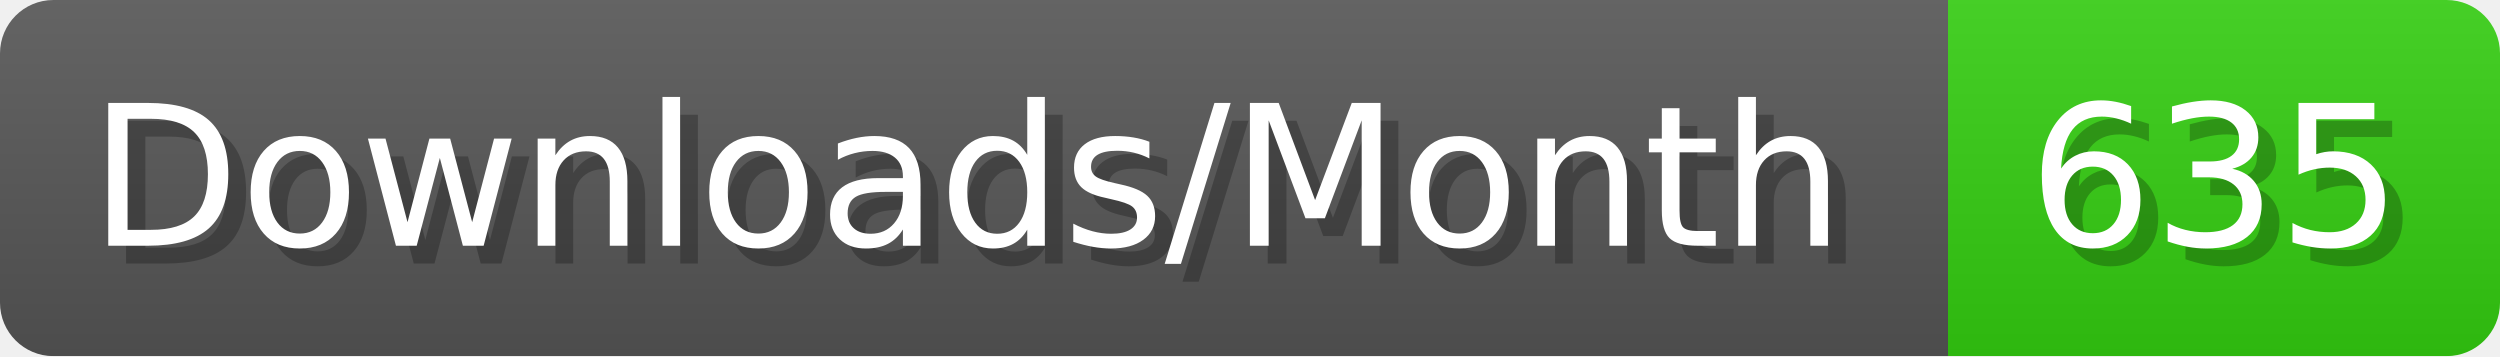
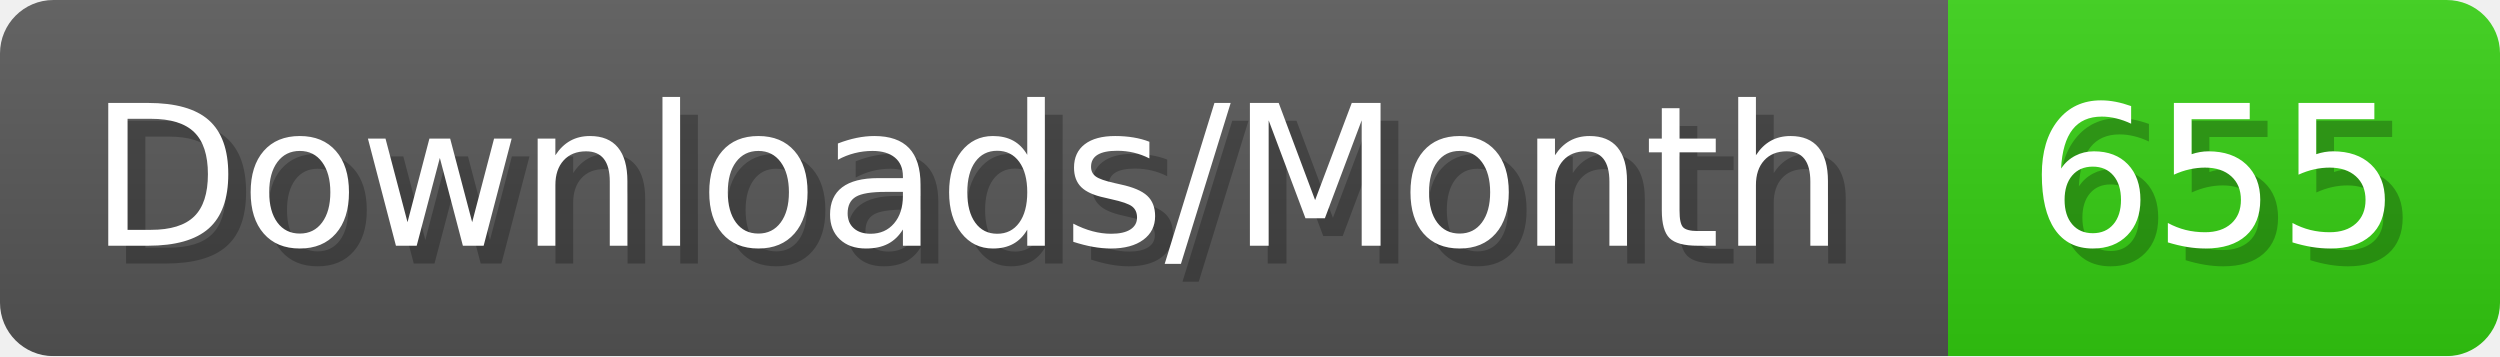
- <svg xmlns="http://www.w3.org/2000/svg" width="140.4" height="20" viewBox="0 0 1404 200" role="img" aria-label="Downloads/Month: 635">
+ <svg xmlns="http://www.w3.org/2000/svg" width="140.4" height="20" viewBox="0 0 1404 200" role="img" aria-label="Downloads/Month: 655">
  <linearGradient id="YlXUI" x2="0" y2="100%">
    <stop offset="0" stop-opacity=".1" stop-color="#EEE" />
    <stop offset="1" stop-opacity=".1" />
  </linearGradient>
  <mask id="JHhop">
    <rect width="1404" height="200" rx="30" fill="#FFF" />
  </mask>
  <g mask="url(#JHhop)">
    <rect width="1094" height="200" fill="#555" />
    <rect width="310" height="200" fill="#3C1" x="1094" />
    <rect width="1404" height="200" fill="url(#YlXUI)" />
  </g>
  <g aria-hidden="true" fill="#fff" text-anchor="start" font-family="Verdana,DejaVu Sans,sans-serif" font-size="110">
    <text x="60" y="148" textLength="994" fill="#000" opacity="0.25">Downloads/Month</text>
    <text x="50" y="138" textLength="994">Downloads/Month</text>
-     <text x="1149" y="148" textLength="210" fill="#000" opacity="0.25">635</text>
-     <text x="1139" y="138" textLength="210">635</text>
+     <text x="1149" y="148" textLength="210" fill="#000" opacity="0.25">655</text>
+     <text x="1139" y="138" textLength="210">655</text>
  </g>
</svg>
